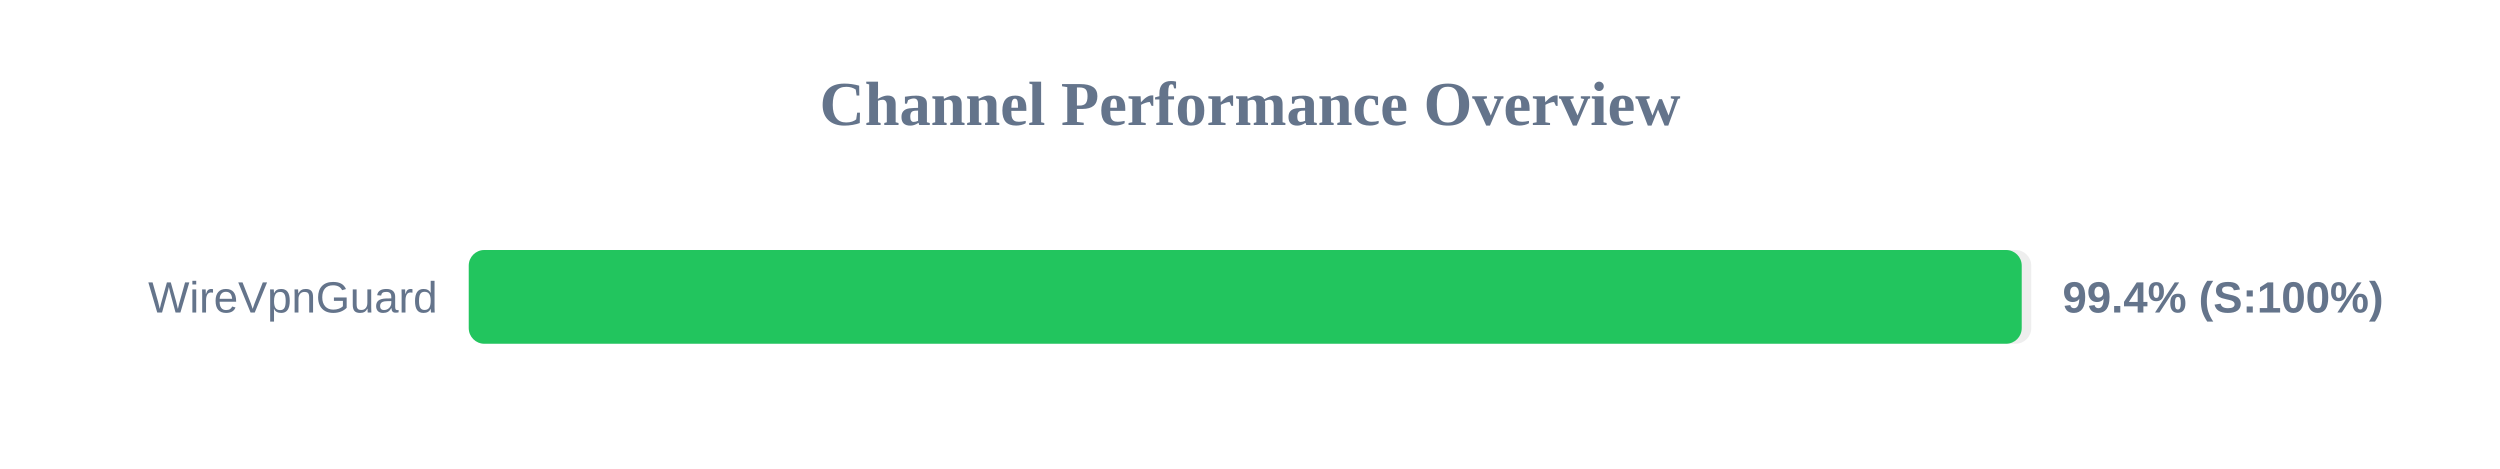
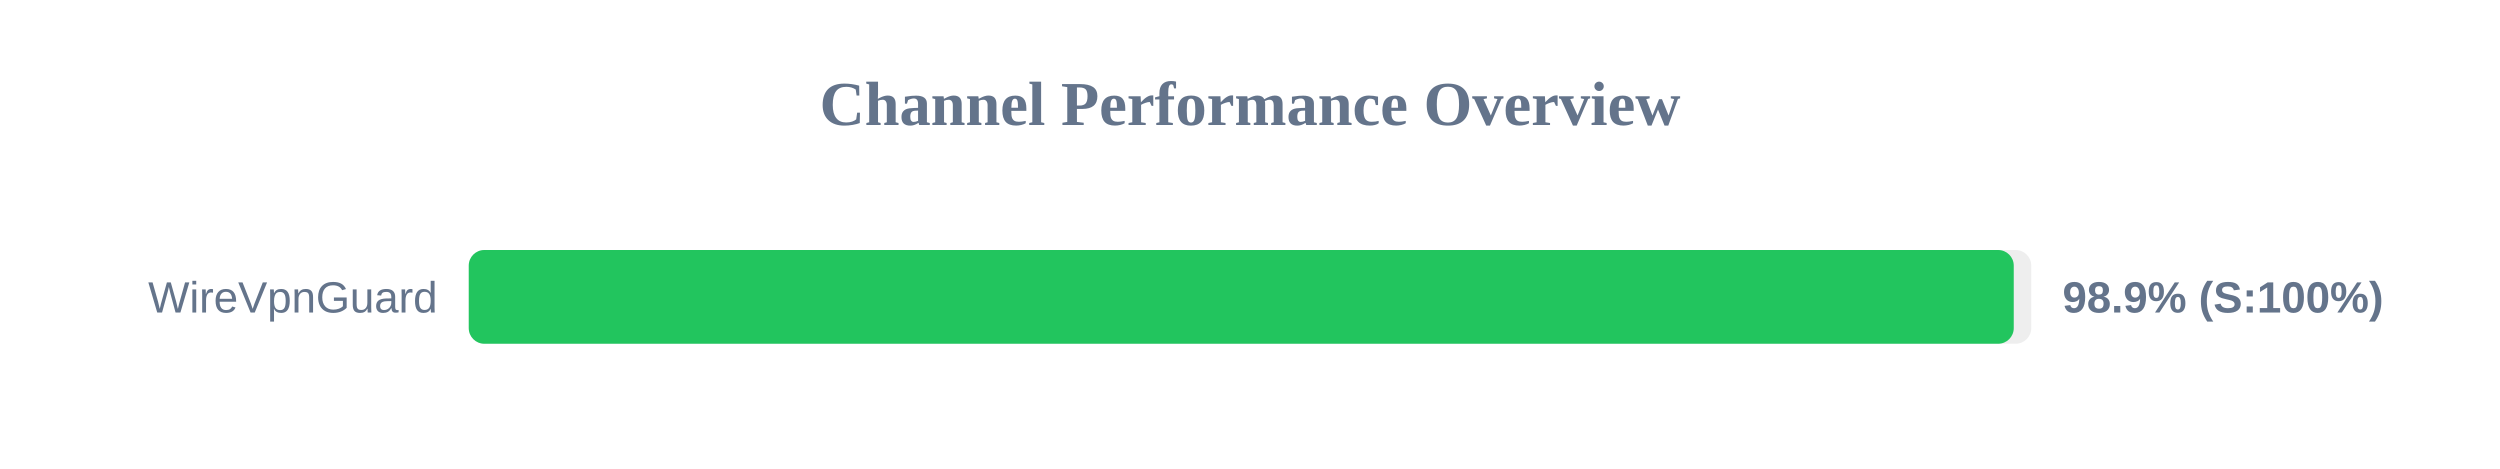
<svg xmlns="http://www.w3.org/2000/svg" width="800" height="150" version="1.1">
  <style>
        .row { font: 14px Arial; fill: #64748b; }
        .score { font: bold 14px Arial; fill: #64748b; }
    </style>
  <text x="400" y="40" text-anchor="middle" font-size="20px" font-weight="bold" fill="#64748b">Channel Performance Overview</text>
  <rect x="150" y="80" width="500" height="30" fill="#eee" rx="5" />
-   <rect x="150" y="80" width="496.95" height="30" fill="#22c55e" rx="5" />
+   <rect x="150" y="80" width="494.4" height="30" fill="#22c55e" rx="5" />
  <text x="140" y="100" text-anchor="end" class="row">WireVpnGuard</text>
-   <text x="660" y="100" text-anchor="start" class="score">99.4% (S:100%)</text>
+   <text x="660" y="100" text-anchor="start" class="score">98.9% (S:100%)</text>
</svg>
